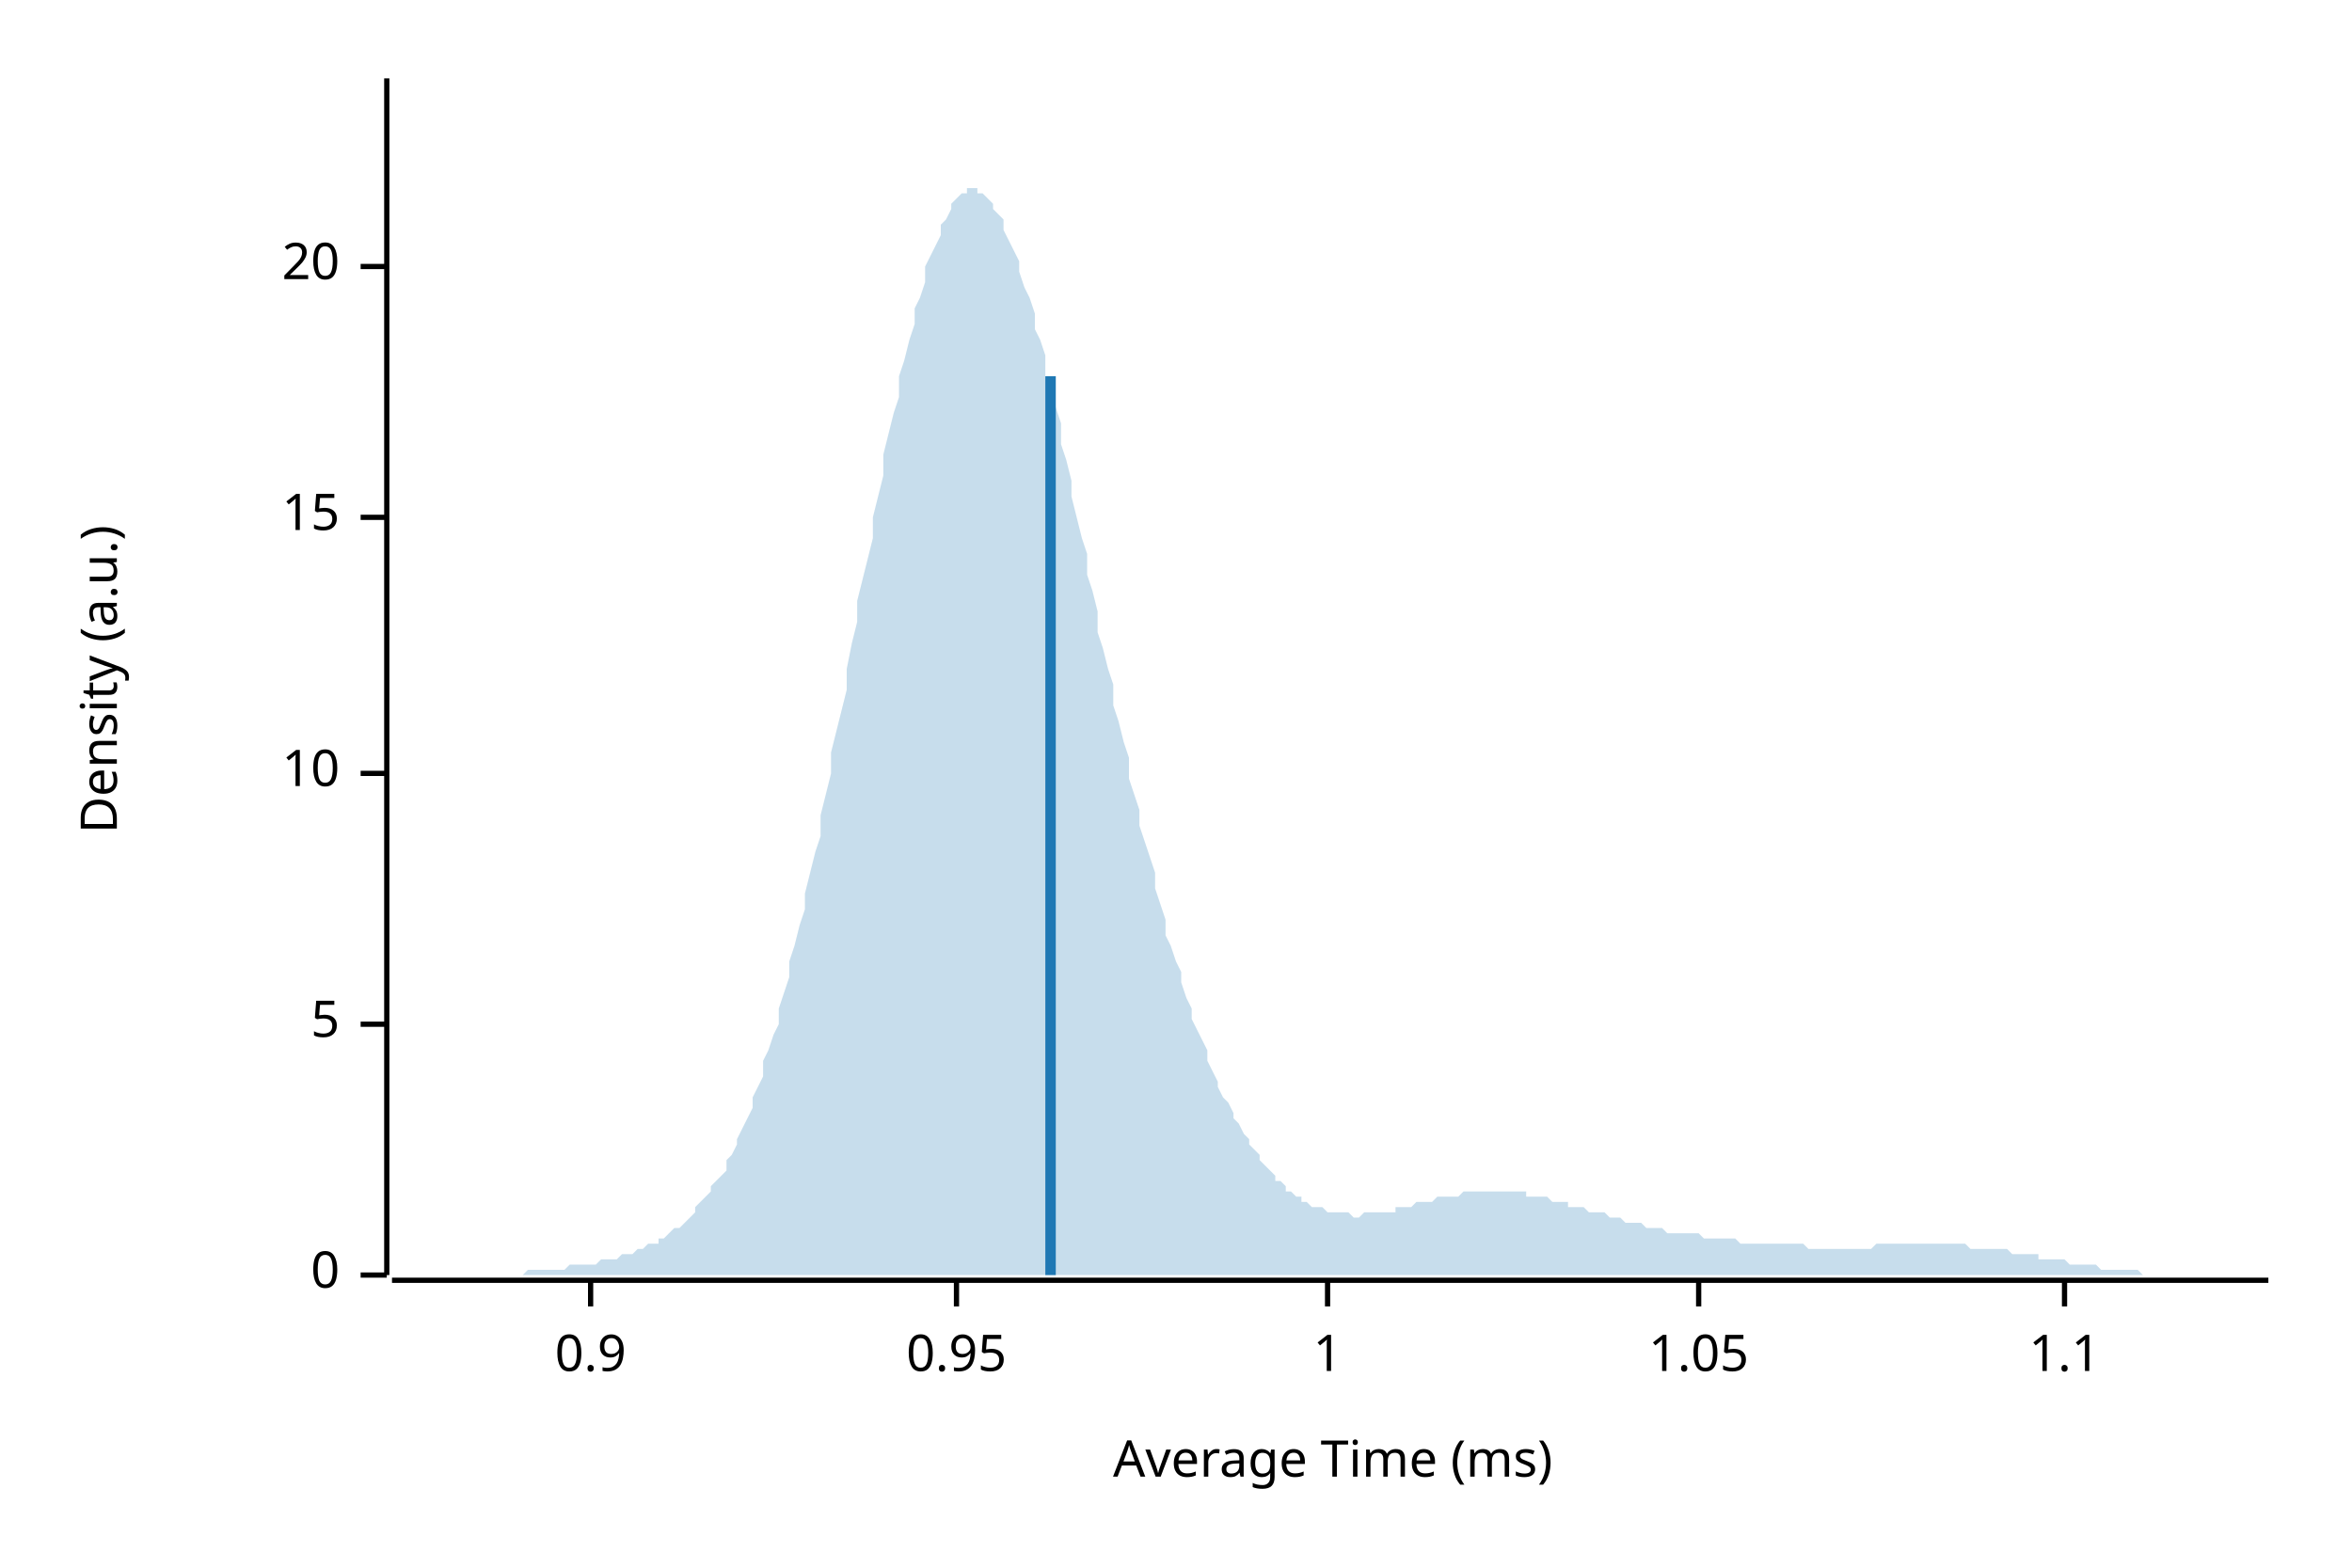
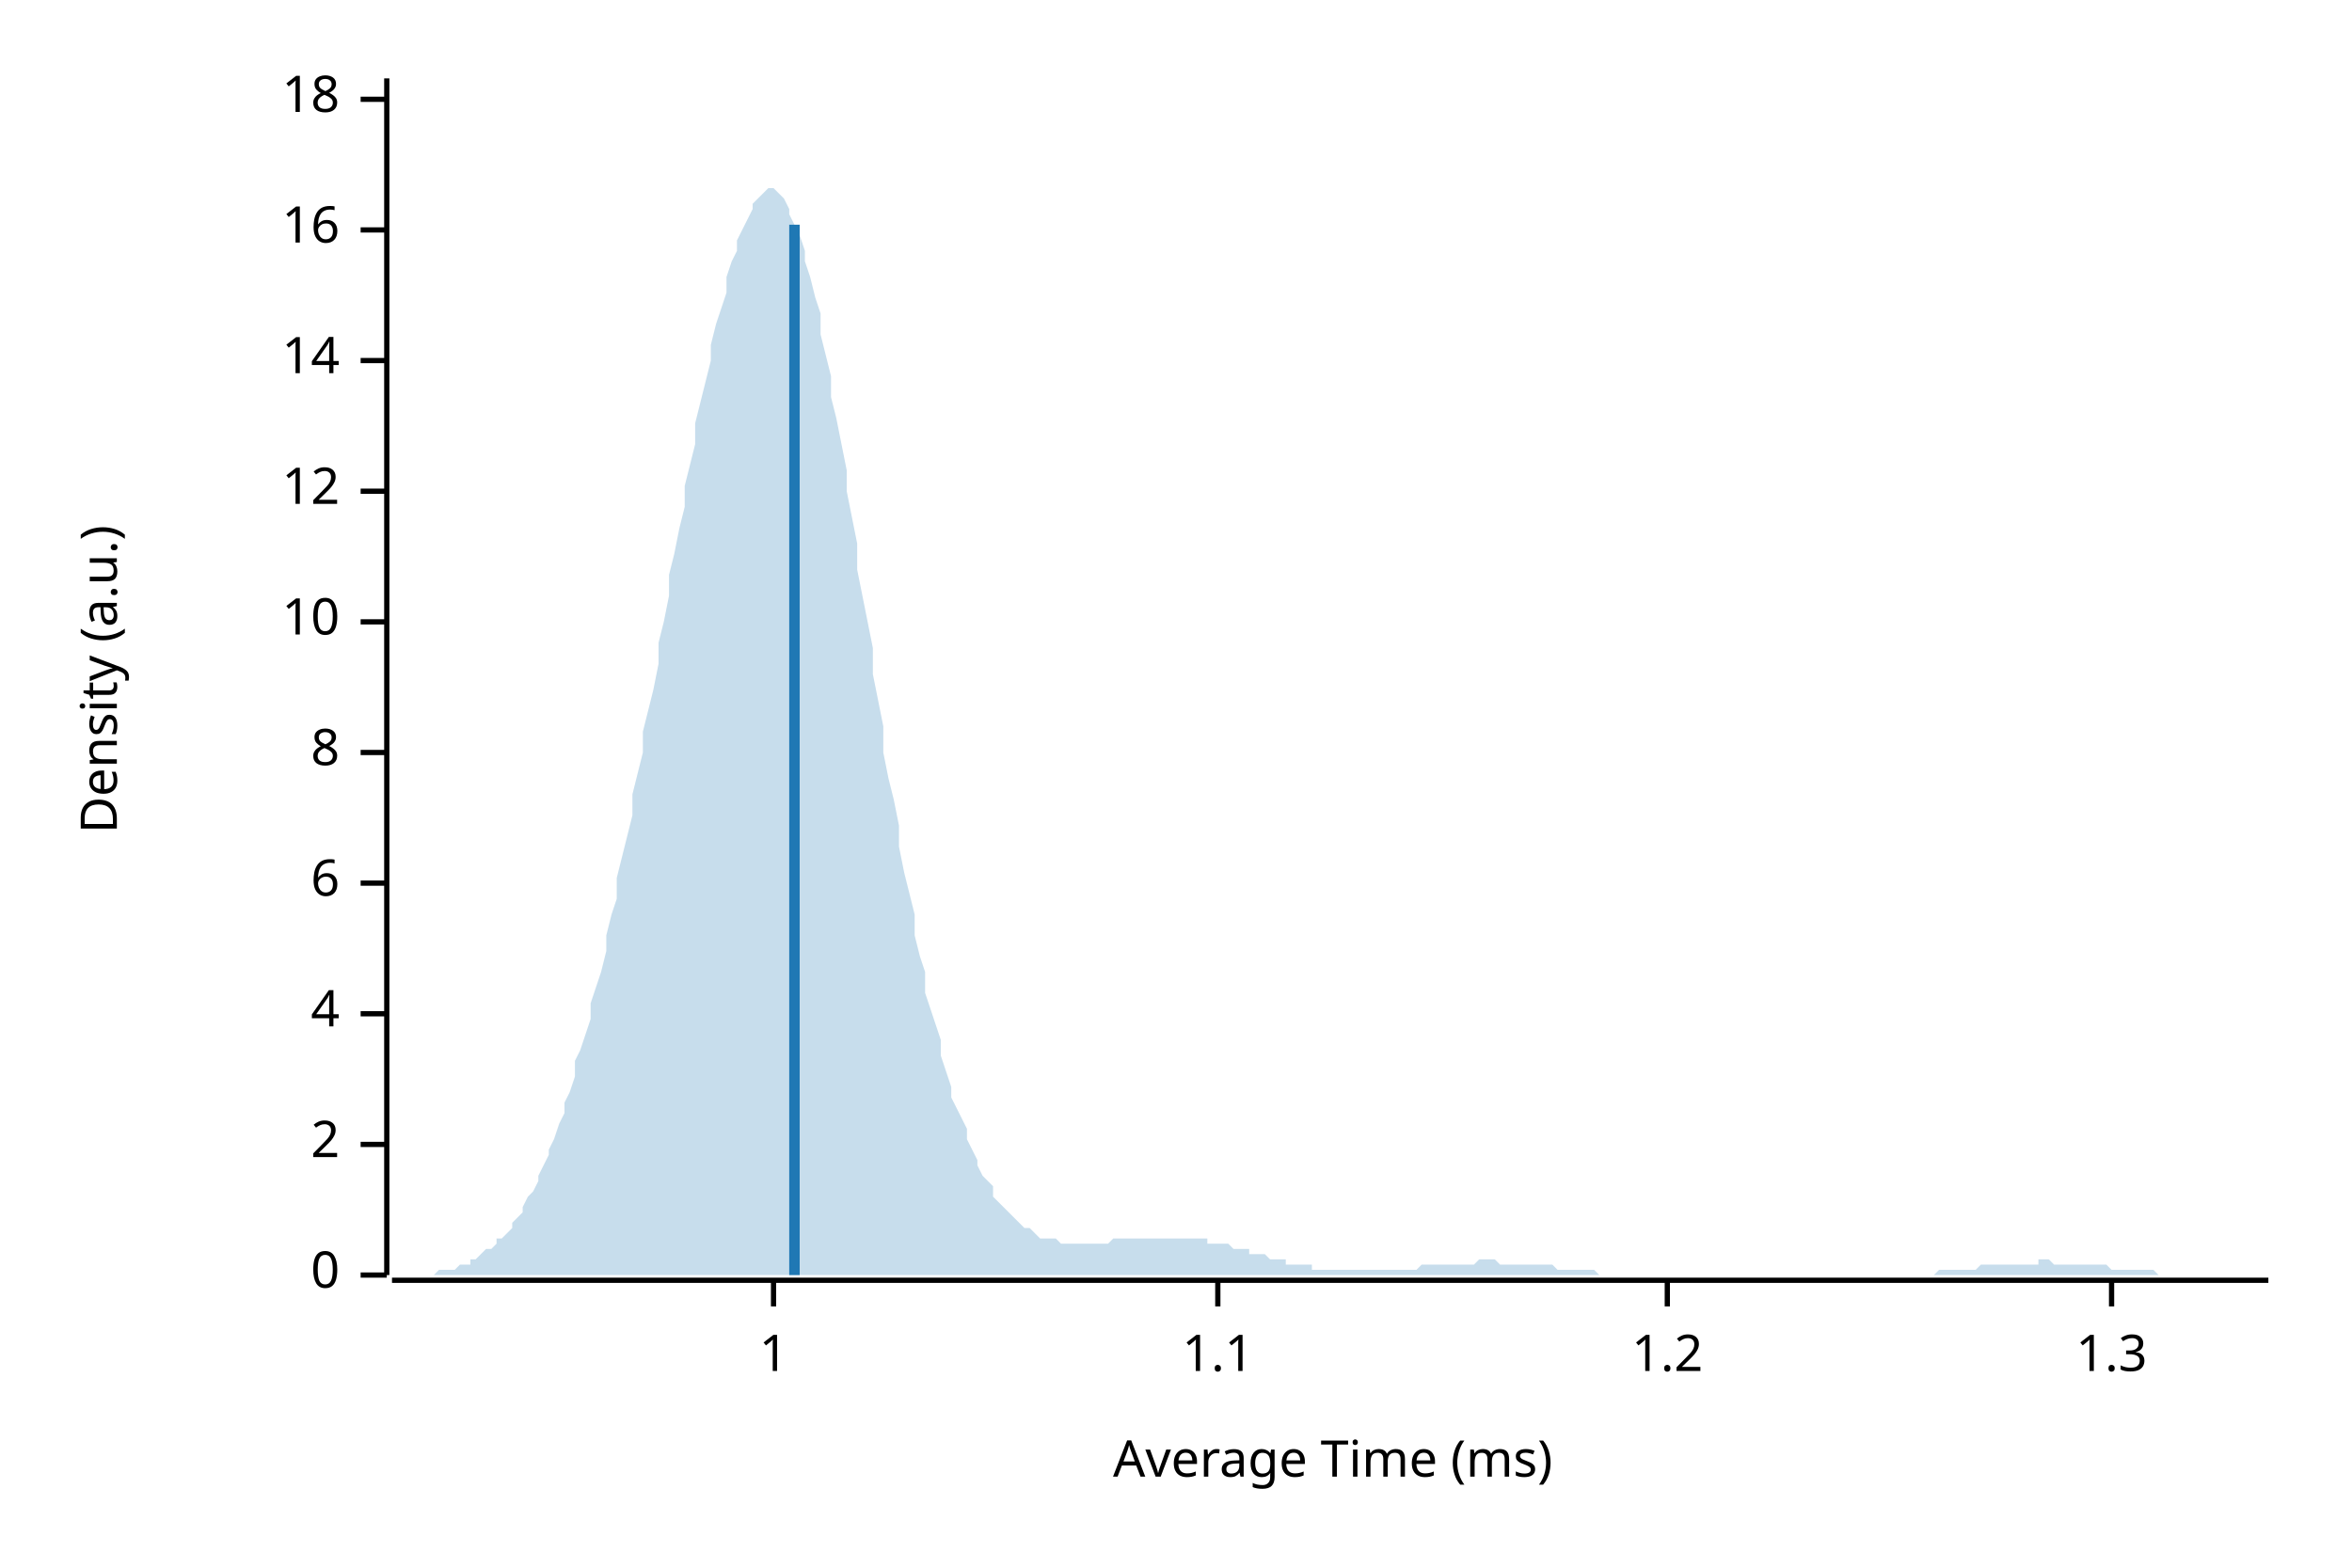
<svg xmlns="http://www.w3.org/2000/svg" width="450" height="300" viewBox="0 0 450 300">
  <text x="15" y="130" dy="0.76em" text-anchor="middle" font-family="sans-serif" font-size="9.677" opacity="1" fill="#000000" transform="rotate(270, 15, 130)">
Density (a.u.)
</text>
  <text x="255" y="285" dy="-0.5ex" text-anchor="middle" font-family="sans-serif" font-size="9.677" opacity="1" fill="#000000">
Average Time (ms)
</text>
  <polyline fill="none" opacity="1" stroke="#000000" stroke-width="1" points="74,15 74,244 " />
  <text x="65" y="244" dy="0.5ex" text-anchor="end" font-family="sans-serif" font-size="9.677" opacity="1" fill="#000000">
0
</text>
  <polyline fill="none" opacity="1" stroke="#000000" stroke-width="1" points="69,244 74,244 " />
-   <text x="65" y="196" dy="0.5ex" text-anchor="end" font-family="sans-serif" font-size="9.677" opacity="1" fill="#000000">
- 5
+   <text x="65" y="219" dy="0.5ex" text-anchor="end" font-family="sans-serif" font-size="9.677" opacity="1" fill="#000000">
+ 2
</text>
-   <polyline fill="none" opacity="1" stroke="#000000" stroke-width="1" points="69,196 74,196 " />
-   <text x="65" y="148" dy="0.5ex" text-anchor="end" font-family="sans-serif" font-size="9.677" opacity="1" fill="#000000">
+   <polyline fill="none" opacity="1" stroke="#000000" stroke-width="1" points="69,219 74,219 " />
+   <text x="65" y="194" dy="0.5ex" text-anchor="end" font-family="sans-serif" font-size="9.677" opacity="1" fill="#000000">
+ 4
+ </text>
+   <polyline fill="none" opacity="1" stroke="#000000" stroke-width="1" points="69,194 74,194 " />
+   <text x="65" y="169" dy="0.5ex" text-anchor="end" font-family="sans-serif" font-size="9.677" opacity="1" fill="#000000">
+ 6
+ </text>
+   <polyline fill="none" opacity="1" stroke="#000000" stroke-width="1" points="69,169 74,169 " />
+   <text x="65" y="144" dy="0.5ex" text-anchor="end" font-family="sans-serif" font-size="9.677" opacity="1" fill="#000000">
+ 8
+ </text>
+   <polyline fill="none" opacity="1" stroke="#000000" stroke-width="1" points="69,144 74,144 " />
+   <text x="65" y="119" dy="0.5ex" text-anchor="end" font-family="sans-serif" font-size="9.677" opacity="1" fill="#000000">
10
</text>
-   <polyline fill="none" opacity="1" stroke="#000000" stroke-width="1" points="69,148 74,148 " />
-   <text x="65" y="99" dy="0.5ex" text-anchor="end" font-family="sans-serif" font-size="9.677" opacity="1" fill="#000000">
- 15
+   <polyline fill="none" opacity="1" stroke="#000000" stroke-width="1" points="69,119 74,119 " />
+   <text x="65" y="94" dy="0.5ex" text-anchor="end" font-family="sans-serif" font-size="9.677" opacity="1" fill="#000000">
+ 12
</text>
-   <polyline fill="none" opacity="1" stroke="#000000" stroke-width="1" points="69,99 74,99 " />
-   <text x="65" y="51" dy="0.5ex" text-anchor="end" font-family="sans-serif" font-size="9.677" opacity="1" fill="#000000">
- 20
+   <polyline fill="none" opacity="1" stroke="#000000" stroke-width="1" points="69,94 74,94 " />
+   <text x="65" y="69" dy="0.5ex" text-anchor="end" font-family="sans-serif" font-size="9.677" opacity="1" fill="#000000">
+ 14
</text>
-   <polyline fill="none" opacity="1" stroke="#000000" stroke-width="1" points="69,51 74,51 " />
+   <polyline fill="none" opacity="1" stroke="#000000" stroke-width="1" points="69,69 74,69 " />
+   <text x="65" y="44" dy="0.5ex" text-anchor="end" font-family="sans-serif" font-size="9.677" opacity="1" fill="#000000">
+ 16
+ </text>
+   <polyline fill="none" opacity="1" stroke="#000000" stroke-width="1" points="69,44 74,44 " />
+   <text x="65" y="19" dy="0.5ex" text-anchor="end" font-family="sans-serif" font-size="9.677" opacity="1" fill="#000000">
+ 18
+ </text>
+   <polyline fill="none" opacity="1" stroke="#000000" stroke-width="1" points="69,19 74,19 " />
  <polyline fill="none" opacity="1" stroke="#000000" stroke-width="1" points="75,245 434,245 " />
-   <text x="113" y="255" dy="0.76em" text-anchor="middle" font-family="sans-serif" font-size="9.677" opacity="1" fill="#000000">
- 0.9
- </text>
-   <polyline fill="none" opacity="1" stroke="#000000" stroke-width="1" points="113,245 113,250 " />
-   <text x="183" y="255" dy="0.76em" text-anchor="middle" font-family="sans-serif" font-size="9.677" opacity="1" fill="#000000">
- 0.95
- </text>
-   <polyline fill="none" opacity="1" stroke="#000000" stroke-width="1" points="183,245 183,250 " />
-   <text x="254" y="255" dy="0.76em" text-anchor="middle" font-family="sans-serif" font-size="9.677" opacity="1" fill="#000000">
+   <text x="148" y="255" dy="0.76em" text-anchor="middle" font-family="sans-serif" font-size="9.677" opacity="1" fill="#000000">
1
</text>
-   <polyline fill="none" opacity="1" stroke="#000000" stroke-width="1" points="254,245 254,250 " />
-   <text x="325" y="255" dy="0.76em" text-anchor="middle" font-family="sans-serif" font-size="9.677" opacity="1" fill="#000000">
- 1.05
- </text>
-   <polyline fill="none" opacity="1" stroke="#000000" stroke-width="1" points="325,245 325,250 " />
-   <text x="395" y="255" dy="0.76em" text-anchor="middle" font-family="sans-serif" font-size="9.677" opacity="1" fill="#000000">
+   <polyline fill="none" opacity="1" stroke="#000000" stroke-width="1" points="148,245 148,250 " />
+   <text x="233" y="255" dy="0.76em" text-anchor="middle" font-family="sans-serif" font-size="9.677" opacity="1" fill="#000000">
1.1
</text>
-   <polyline fill="none" opacity="1" stroke="#000000" stroke-width="1" points="395,245 395,250 " />
-   <polygon opacity="0.25" fill="#1F78B4" points="75,244 75,244 76,244 77,244 77,244 78,244 79,244 80,244 80,244 81,244 82,244 82,244 83,244 84,244 85,244 85,244 86,244 87,244 87,244 88,244 89,244 90,244 90,244 91,244 92,244 92,244 93,244 94,244 95,244 95,244 96,244 97,244 98,244 98,244 99,244 100,244 100,244 101,243 102,243 103,243 103,243 104,243 105,243 105,243 106,243 107,243 108,243 108,243 109,242 110,242 110,242 111,242 112,242 113,242 113,242 114,242 115,241 116,241 116,241 117,241 118,241 118,241 119,240 120,240 121,240 121,240 122,239 123,239 123,239 124,238 125,238 126,238 126,237 127,237 128,236 128,236 129,235 130,235 131,234 131,234 132,233 133,232 133,231 134,230 135,229 136,228 136,227 137,226 138,225 139,224 139,222 140,221 141,219 141,218 142,216 143,214 144,212 144,210 145,208 146,206 146,203 147,201 148,198 149,196 149,193 150,190 151,187 151,184 152,181 153,177 154,174 154,171 155,167 156,163 157,160 157,156 158,152 159,148 159,144 160,140 161,136 162,132 162,128 163,123 164,119 164,115 165,111 166,107 167,103 167,99 168,95 169,91 169,87 170,83 171,79 172,76 172,72 173,69 174,65 175,62 175,59 176,57 177,54 177,51 178,49 179,47 180,45 180,43 181,42 182,40 182,39 183,38 184,37 185,37 185,36 186,36 187,36 187,37 188,37 189,38 190,39 190,40 191,41 192,42 192,44 193,46 194,48 195,50 195,52 196,55 197,57 198,60 198,63 199,65 200,68 200,72 201,75 202,78 203,81 203,85 204,88 205,92 205,95 206,99 207,103 208,106 208,110 209,113 210,117 210,121 211,124 212,128 213,131 213,135 214,138 215,142 216,145 216,149 217,152 218,155 218,158 219,161 220,164 221,167 221,170 222,173 223,176 223,179 224,181 225,184 226,186 226,188 227,191 228,193 228,195 229,197 230,199 231,201 231,203 232,205 233,207 233,208 234,210 235,211 236,213 236,214 237,215 238,217 239,218 239,219 240,220 241,221 241,222 242,223 243,224 244,225 244,226 245,226 246,227 246,228 247,228 248,229 249,229 249,230 250,230 251,231 251,231 252,231 253,231 254,232 254,232 255,232 256,232 257,232 257,232 258,232 259,233 259,233 260,233 261,232 262,232 262,232 263,232 264,232 264,232 265,232 266,232 267,232 267,231 268,231 269,231 269,231 270,231 271,230 272,230 272,230 273,230 274,230 275,229 275,229 276,229 277,229 277,229 278,229 279,229 280,228 280,228 281,228 282,228 282,228 283,228 284,228 285,228 285,228 286,228 287,228 287,228 288,228 289,228 290,228 290,228 291,228 292,228 292,229 293,229 294,229 295,229 295,229 296,229 297,230 298,230 298,230 299,230 300,230 300,231 301,231 302,231 303,231 303,231 304,232 305,232 305,232 306,232 307,232 308,233 308,233 309,233 310,233 310,233 311,234 312,234 313,234 313,234 314,234 315,235 316,235 316,235 317,235 318,235 318,235 319,236 320,236 321,236 321,236 322,236 323,236 323,236 324,236 325,236 326,237 326,237 327,237 328,237 328,237 329,237 330,237 331,237 331,237 332,237 333,238 333,238 334,238 335,238 336,238 336,238 337,238 338,238 339,238 339,238 340,238 341,238 341,238 342,238 343,238 344,238 344,238 345,238 346,239 346,239 347,239 348,239 349,239 349,239 350,239 351,239 351,239 352,239 353,239 354,239 354,239 355,239 356,239 357,239 357,239 358,239 359,238 359,238 360,238 361,238 362,238 362,238 363,238 364,238 364,238 365,238 366,238 367,238 367,238 368,238 369,238 369,238 370,238 371,238 372,238 372,238 373,238 374,238 375,238 375,238 376,238 377,239 377,239 378,239 379,239 380,239 380,239 381,239 382,239 382,239 383,239 384,239 385,240 385,240 386,240 387,240 387,240 388,240 389,240 390,240 390,241 391,241 392,241 392,241 393,241 394,241 395,241 395,241 396,242 397,242 398,242 398,242 399,242 400,242 400,242 401,242 402,243 403,243 403,243 404,243 405,243 405,243 406,243 407,243 408,243 408,243 409,243 410,244 410,244 411,244 412,244 413,244 413,244 414,244 415,244 416,244 416,244 417,244 418,244 418,244 419,244 420,244 421,244 421,244 422,244 423,244 423,244 424,244 425,244 426,244 426,244 427,244 428,244 428,244 429,244 430,244 431,244 431,244 432,244 433,244 434,244 434,244 75,244 " />
-   <polyline fill="none" opacity="1" stroke="#1F78B4" stroke-width="2" points="201,244 201,72 " />
+   <polyline fill="none" opacity="1" stroke="#000000" stroke-width="1" points="233,245 233,250 " />
+   <text x="319" y="255" dy="0.76em" text-anchor="middle" font-family="sans-serif" font-size="9.677" opacity="1" fill="#000000">
+ 1.2
+ </text>
+   <polyline fill="none" opacity="1" stroke="#000000" stroke-width="1" points="319,245 319,250 " />
+   <text x="404" y="255" dy="0.76em" text-anchor="middle" font-family="sans-serif" font-size="9.677" opacity="1" fill="#000000">
+ 1.3
+ </text>
+   <polyline fill="none" opacity="1" stroke="#000000" stroke-width="1" points="404,245 404,250 " />
+   <polygon opacity="0.25" fill="#1F78B4" points="75,244 75,244 76,244 77,244 77,244 78,244 79,244 80,244 80,244 81,244 82,244 82,244 83,244 84,243 85,243 85,243 86,243 87,243 87,243 88,242 89,242 90,242 90,241 91,241 92,240 92,240 93,239 94,239 95,238 95,237 96,237 97,236 98,235 98,234 99,233 100,232 100,231 101,229 102,228 103,226 103,225 104,223 105,221 105,220 106,218 107,215 108,213 108,211 109,209 110,206 110,203 111,201 112,198 113,195 113,192 114,189 115,186 116,182 116,179 117,175 118,172 118,168 119,164 120,160 121,156 121,152 122,148 123,144 123,140 124,136 125,132 126,127 126,123 127,119 128,114 128,110 129,106 130,101 131,97 131,93 132,89 133,85 133,81 134,77 135,73 136,69 136,66 137,62 138,59 139,56 139,53 140,50 141,48 141,46 142,44 143,42 144,40 144,39 145,38 146,37 146,37 147,36 148,36 149,37 149,37 150,38 151,40 151,41 152,43 153,45 154,48 154,50 155,53 156,57 157,60 157,64 158,68 159,72 159,76 160,80 161,85 162,90 162,94 163,99 164,104 164,109 165,114 166,119 167,124 167,129 168,134 169,139 169,144 170,149 171,153 172,158 172,162 173,167 174,171 175,175 175,179 176,183 177,186 177,190 178,193 179,196 180,199 180,202 181,205 182,208 182,210 183,212 184,214 185,216 185,218 186,220 187,222 187,223 188,225 189,226 190,227 190,229 191,230 192,231 192,231 193,232 194,233 195,234 195,234 196,235 197,235 198,236 198,236 199,237 200,237 200,237 201,237 202,237 203,238 203,238 204,238 205,238 205,238 206,238 207,238 208,238 208,238 209,238 210,238 210,238 211,238 212,238 213,237 213,237 214,237 215,237 216,237 216,237 217,237 218,237 218,237 219,237 220,237 221,237 221,237 222,237 223,237 223,237 224,237 225,237 226,237 226,237 227,237 228,237 228,237 229,237 230,237 231,237 231,238 232,238 233,238 233,238 234,238 235,238 236,239 236,239 237,239 238,239 239,239 239,240 240,240 241,240 241,240 242,240 243,241 244,241 244,241 245,241 246,241 246,242 247,242 248,242 249,242 249,242 250,242 251,242 251,243 252,243 253,243 254,243 254,243 255,243 256,243 257,243 257,243 258,243 259,243 259,243 260,243 261,243 262,243 262,243 263,243 264,243 264,243 265,243 266,243 267,243 267,243 268,243 269,243 269,243 270,243 271,243 272,242 272,242 273,242 274,242 275,242 275,242 276,242 277,242 277,242 278,242 279,242 280,242 280,242 281,242 282,242 282,242 283,241 284,241 285,241 285,241 286,241 287,242 287,242 288,242 289,242 290,242 290,242 291,242 292,242 292,242 293,242 294,242 295,242 295,242 296,242 297,242 298,243 298,243 299,243 300,243 300,243 301,243 302,243 303,243 303,243 304,243 305,243 305,243 306,244 307,244 308,244 308,244 309,244 310,244 310,244 311,244 312,244 313,244 313,244 314,244 315,244 316,244 316,244 317,244 318,244 318,244 319,244 320,244 321,244 321,244 322,244 323,244 323,244 324,244 325,244 326,244 326,244 327,244 328,244 328,244 329,244 330,244 331,244 331,244 332,244 333,244 333,244 334,244 335,244 336,244 336,244 337,244 338,244 339,244 339,244 340,244 341,244 341,244 342,244 343,244 344,244 344,244 345,244 346,244 346,244 347,244 348,244 349,244 349,244 350,244 351,244 351,244 352,244 353,244 354,244 354,244 355,244 356,244 357,244 357,244 358,244 359,244 359,244 360,244 361,244 362,244 362,244 363,244 364,244 364,244 365,244 366,244 367,244 367,244 368,244 369,244 369,244 370,244 371,243 372,243 372,243 373,243 374,243 375,243 375,243 376,243 377,243 377,243 378,243 379,242 380,242 380,242 381,242 382,242 382,242 383,242 384,242 385,242 385,242 386,242 387,242 387,242 388,242 389,242 390,242 390,241 391,241 392,241 392,241 393,242 394,242 395,242 395,242 396,242 397,242 398,242 398,242 399,242 400,242 400,242 401,242 402,242 403,242 403,242 404,243 405,243 405,243 406,243 407,243 408,243 408,243 409,243 410,243 410,243 411,243 412,243 413,244 413,244 414,244 415,244 416,244 416,244 417,244 418,244 418,244 419,244 420,244 421,244 421,244 422,244 423,244 423,244 424,244 425,244 426,244 426,244 427,244 428,244 428,244 429,244 430,244 431,244 431,244 432,244 433,244 434,244 434,244 75,244 " />
+   <polyline fill="none" opacity="1" stroke="#1F78B4" stroke-width="2" points="152,244 152,43 " />
</svg>
